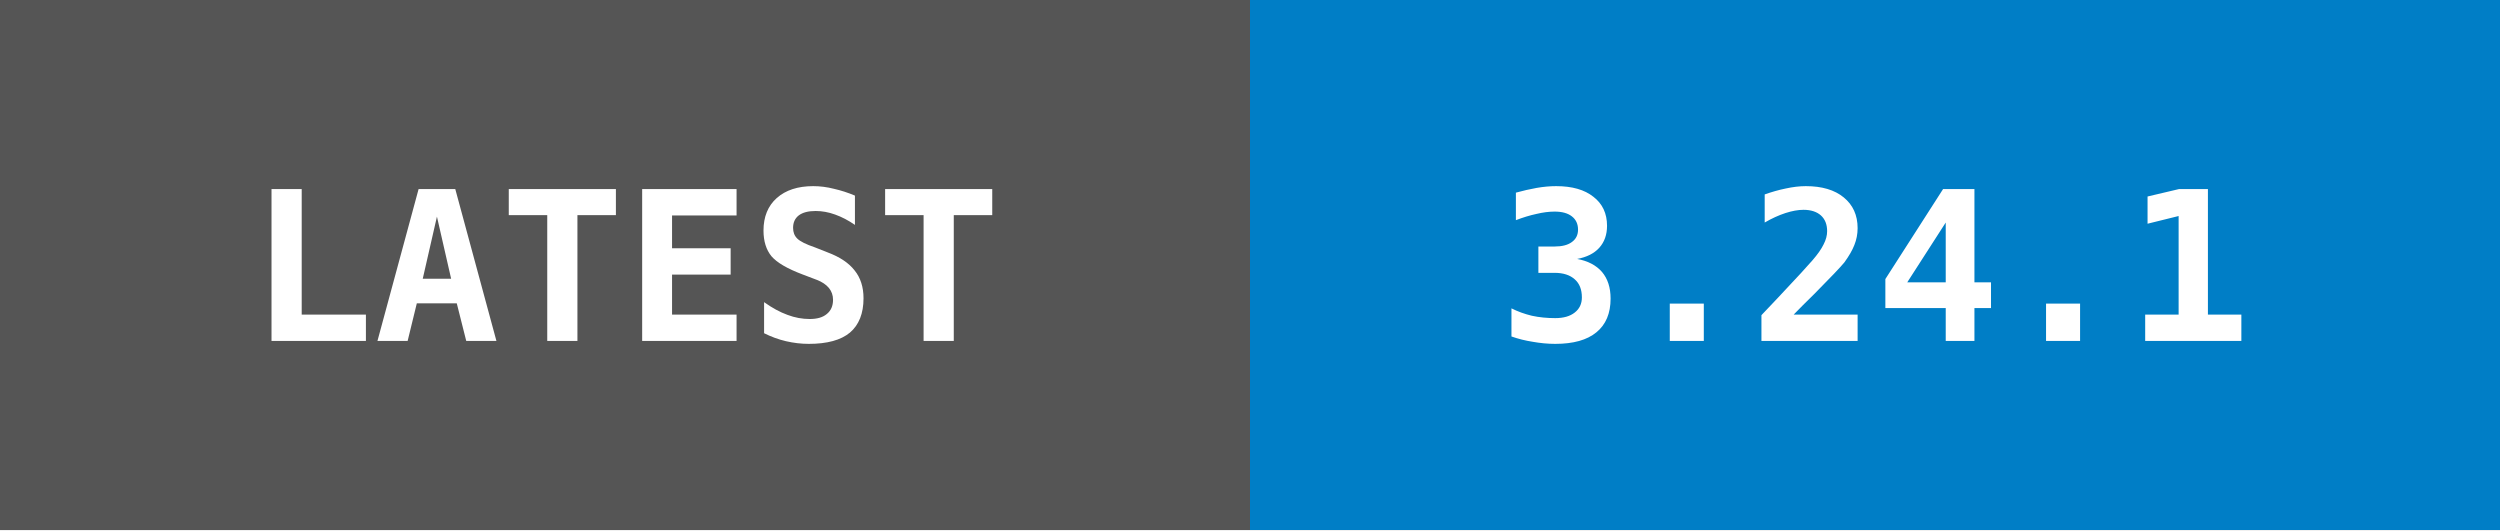
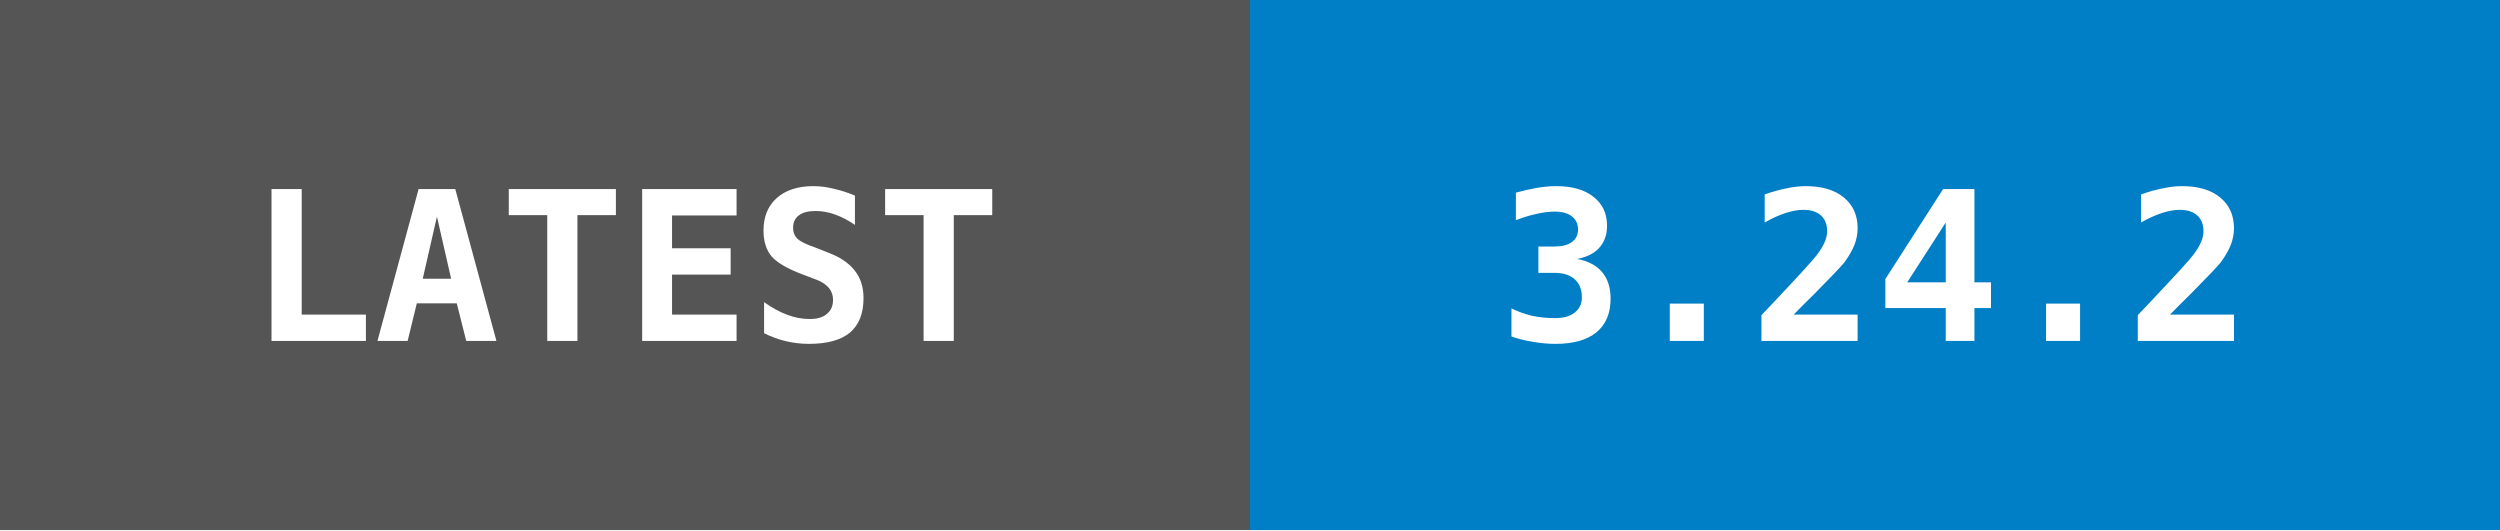
- <svg xmlns="http://www.w3.org/2000/svg" width="132" height="28" data-raw="3.24.1" data-date="2026-06-28 09:23:30">
+ <svg xmlns="http://www.w3.org/2000/svg" width="132" height="28" data-raw="3.24.2" data-date="2026-06-29 09:54:22">
  <g shape-rendering="crispEdges">
    <rect width="66" height="28" fill="#555555" />
    <rect x="66" width="66" height="28" fill="#007ec6" />
  </g>
  <g fill="#ffffff" text-anchor="middle" font-family="monospace" font-weight="bold" font-size="11">
    <text x="33" y="18">LATEST</text>
-     <text x="99" y="18">3.24.1</text>
+     <text x="99" y="18">3.24.2</text>
  </g>
</svg>
